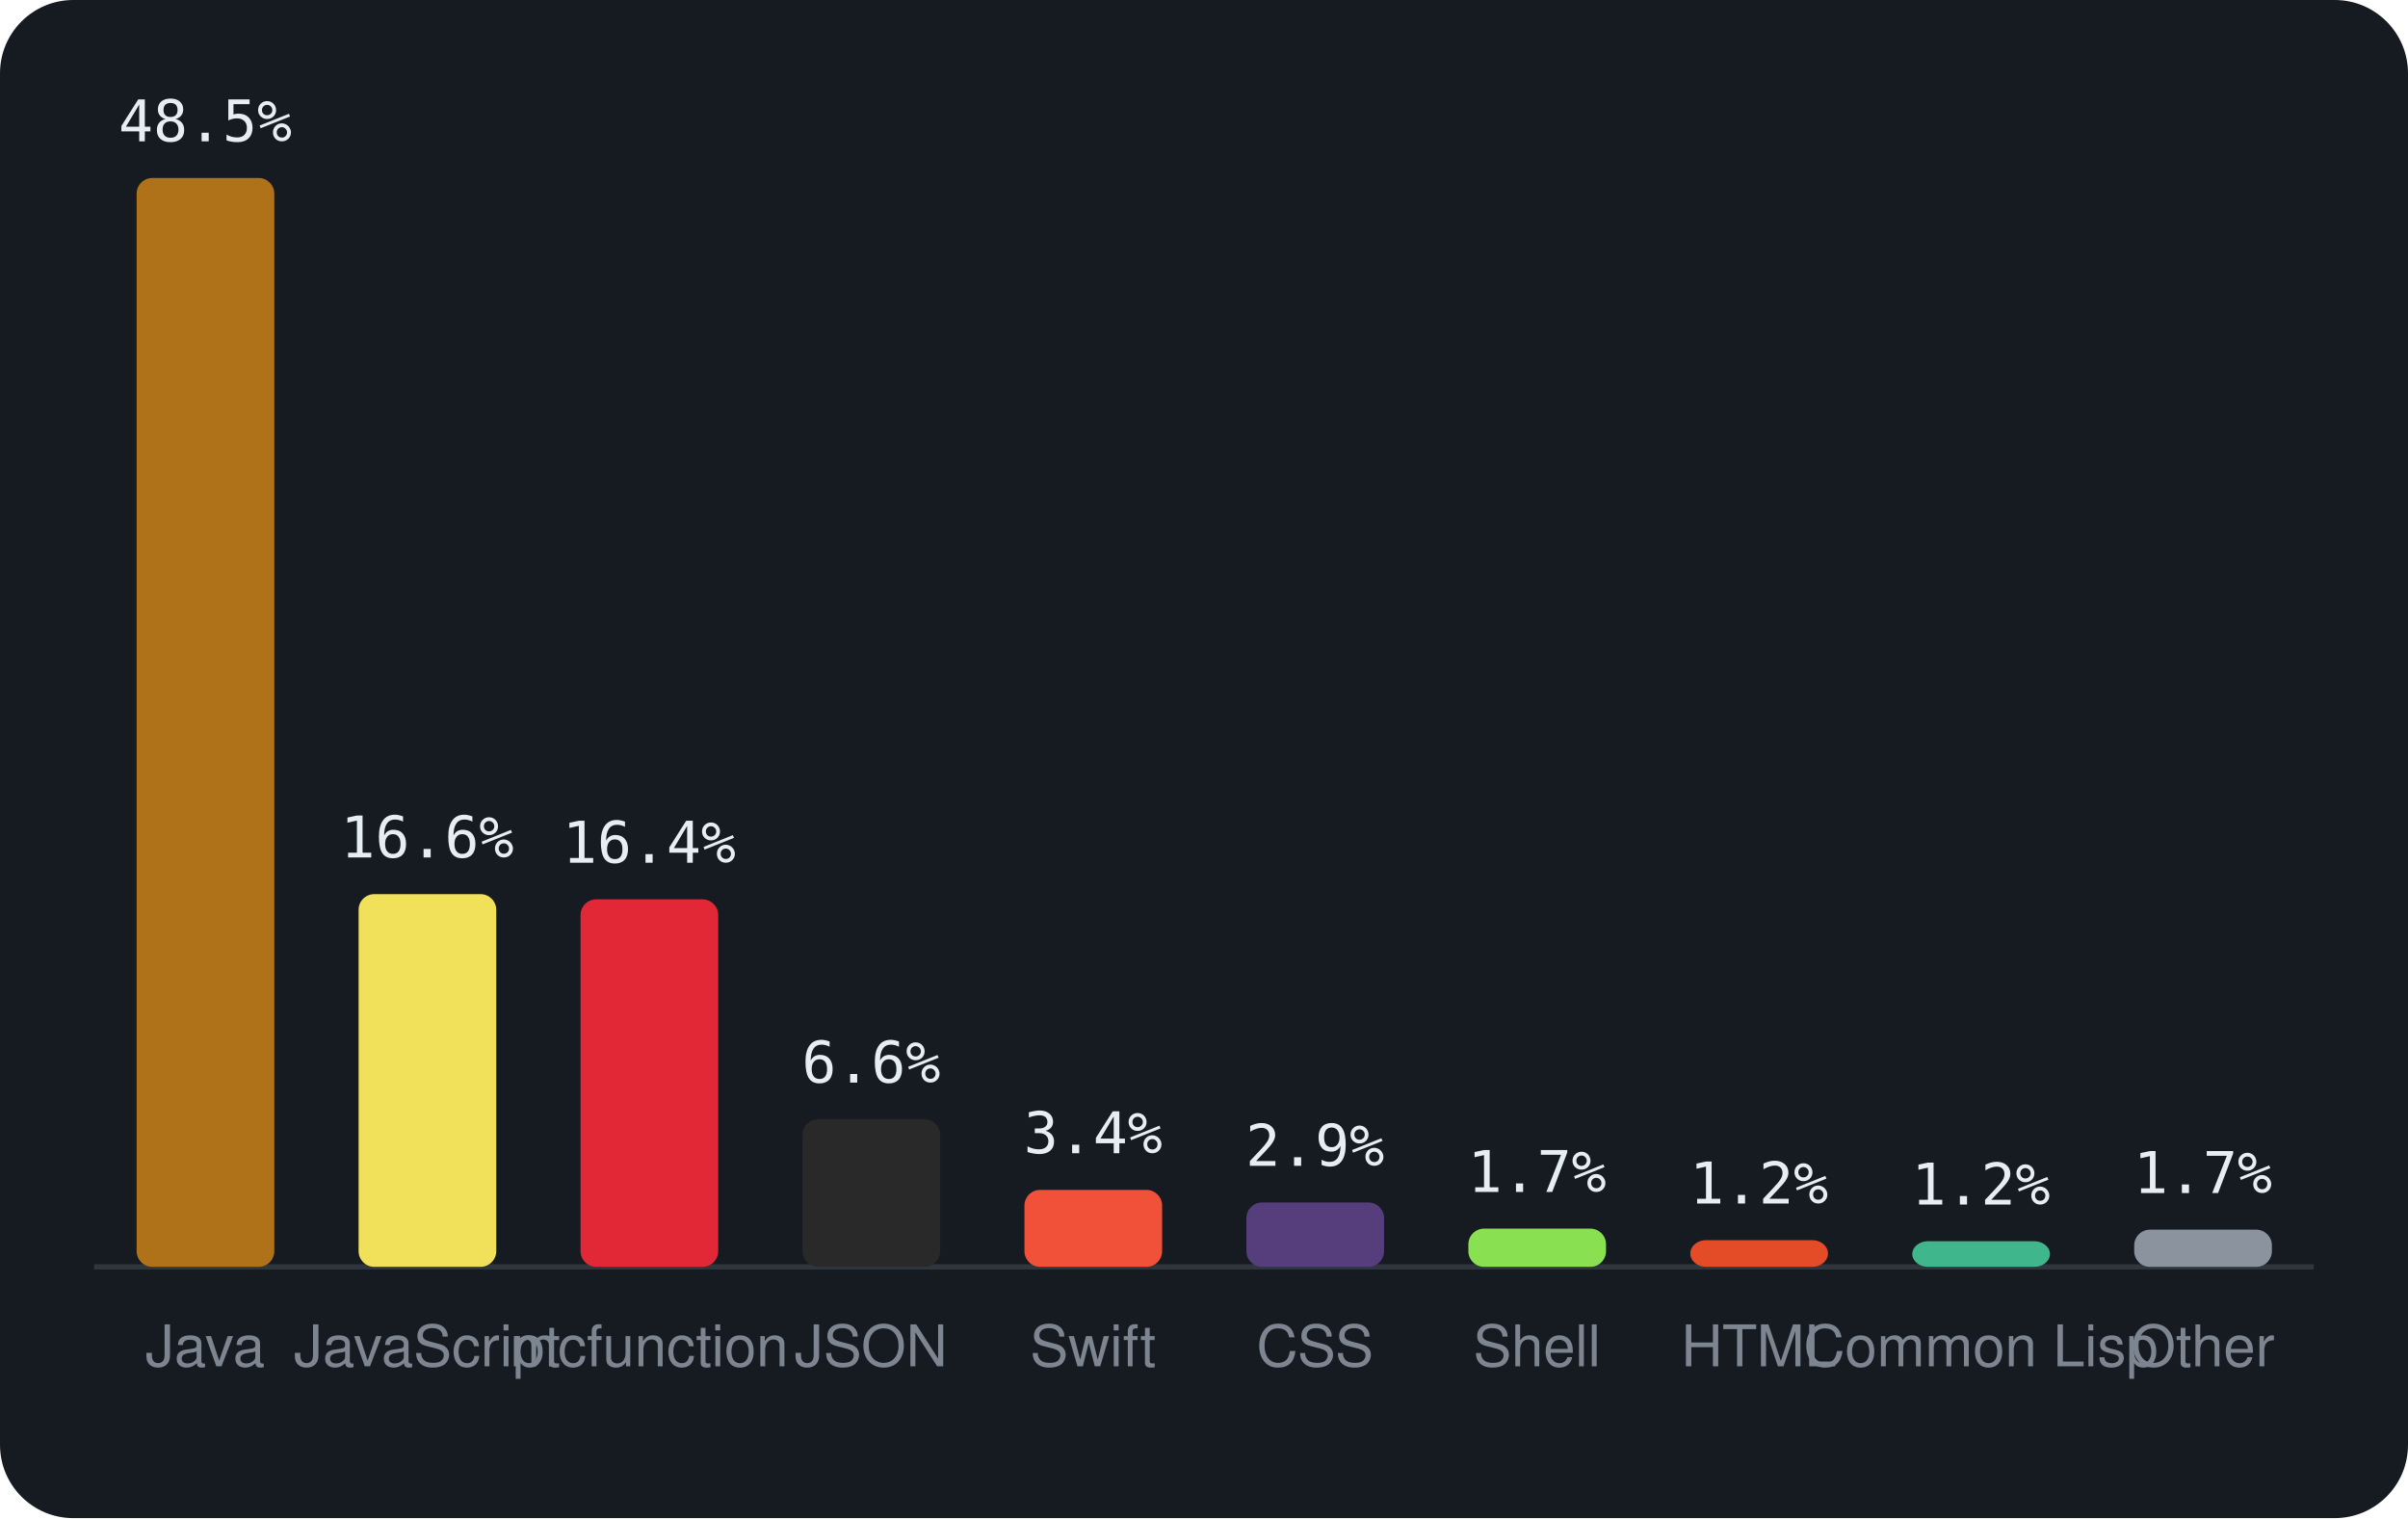
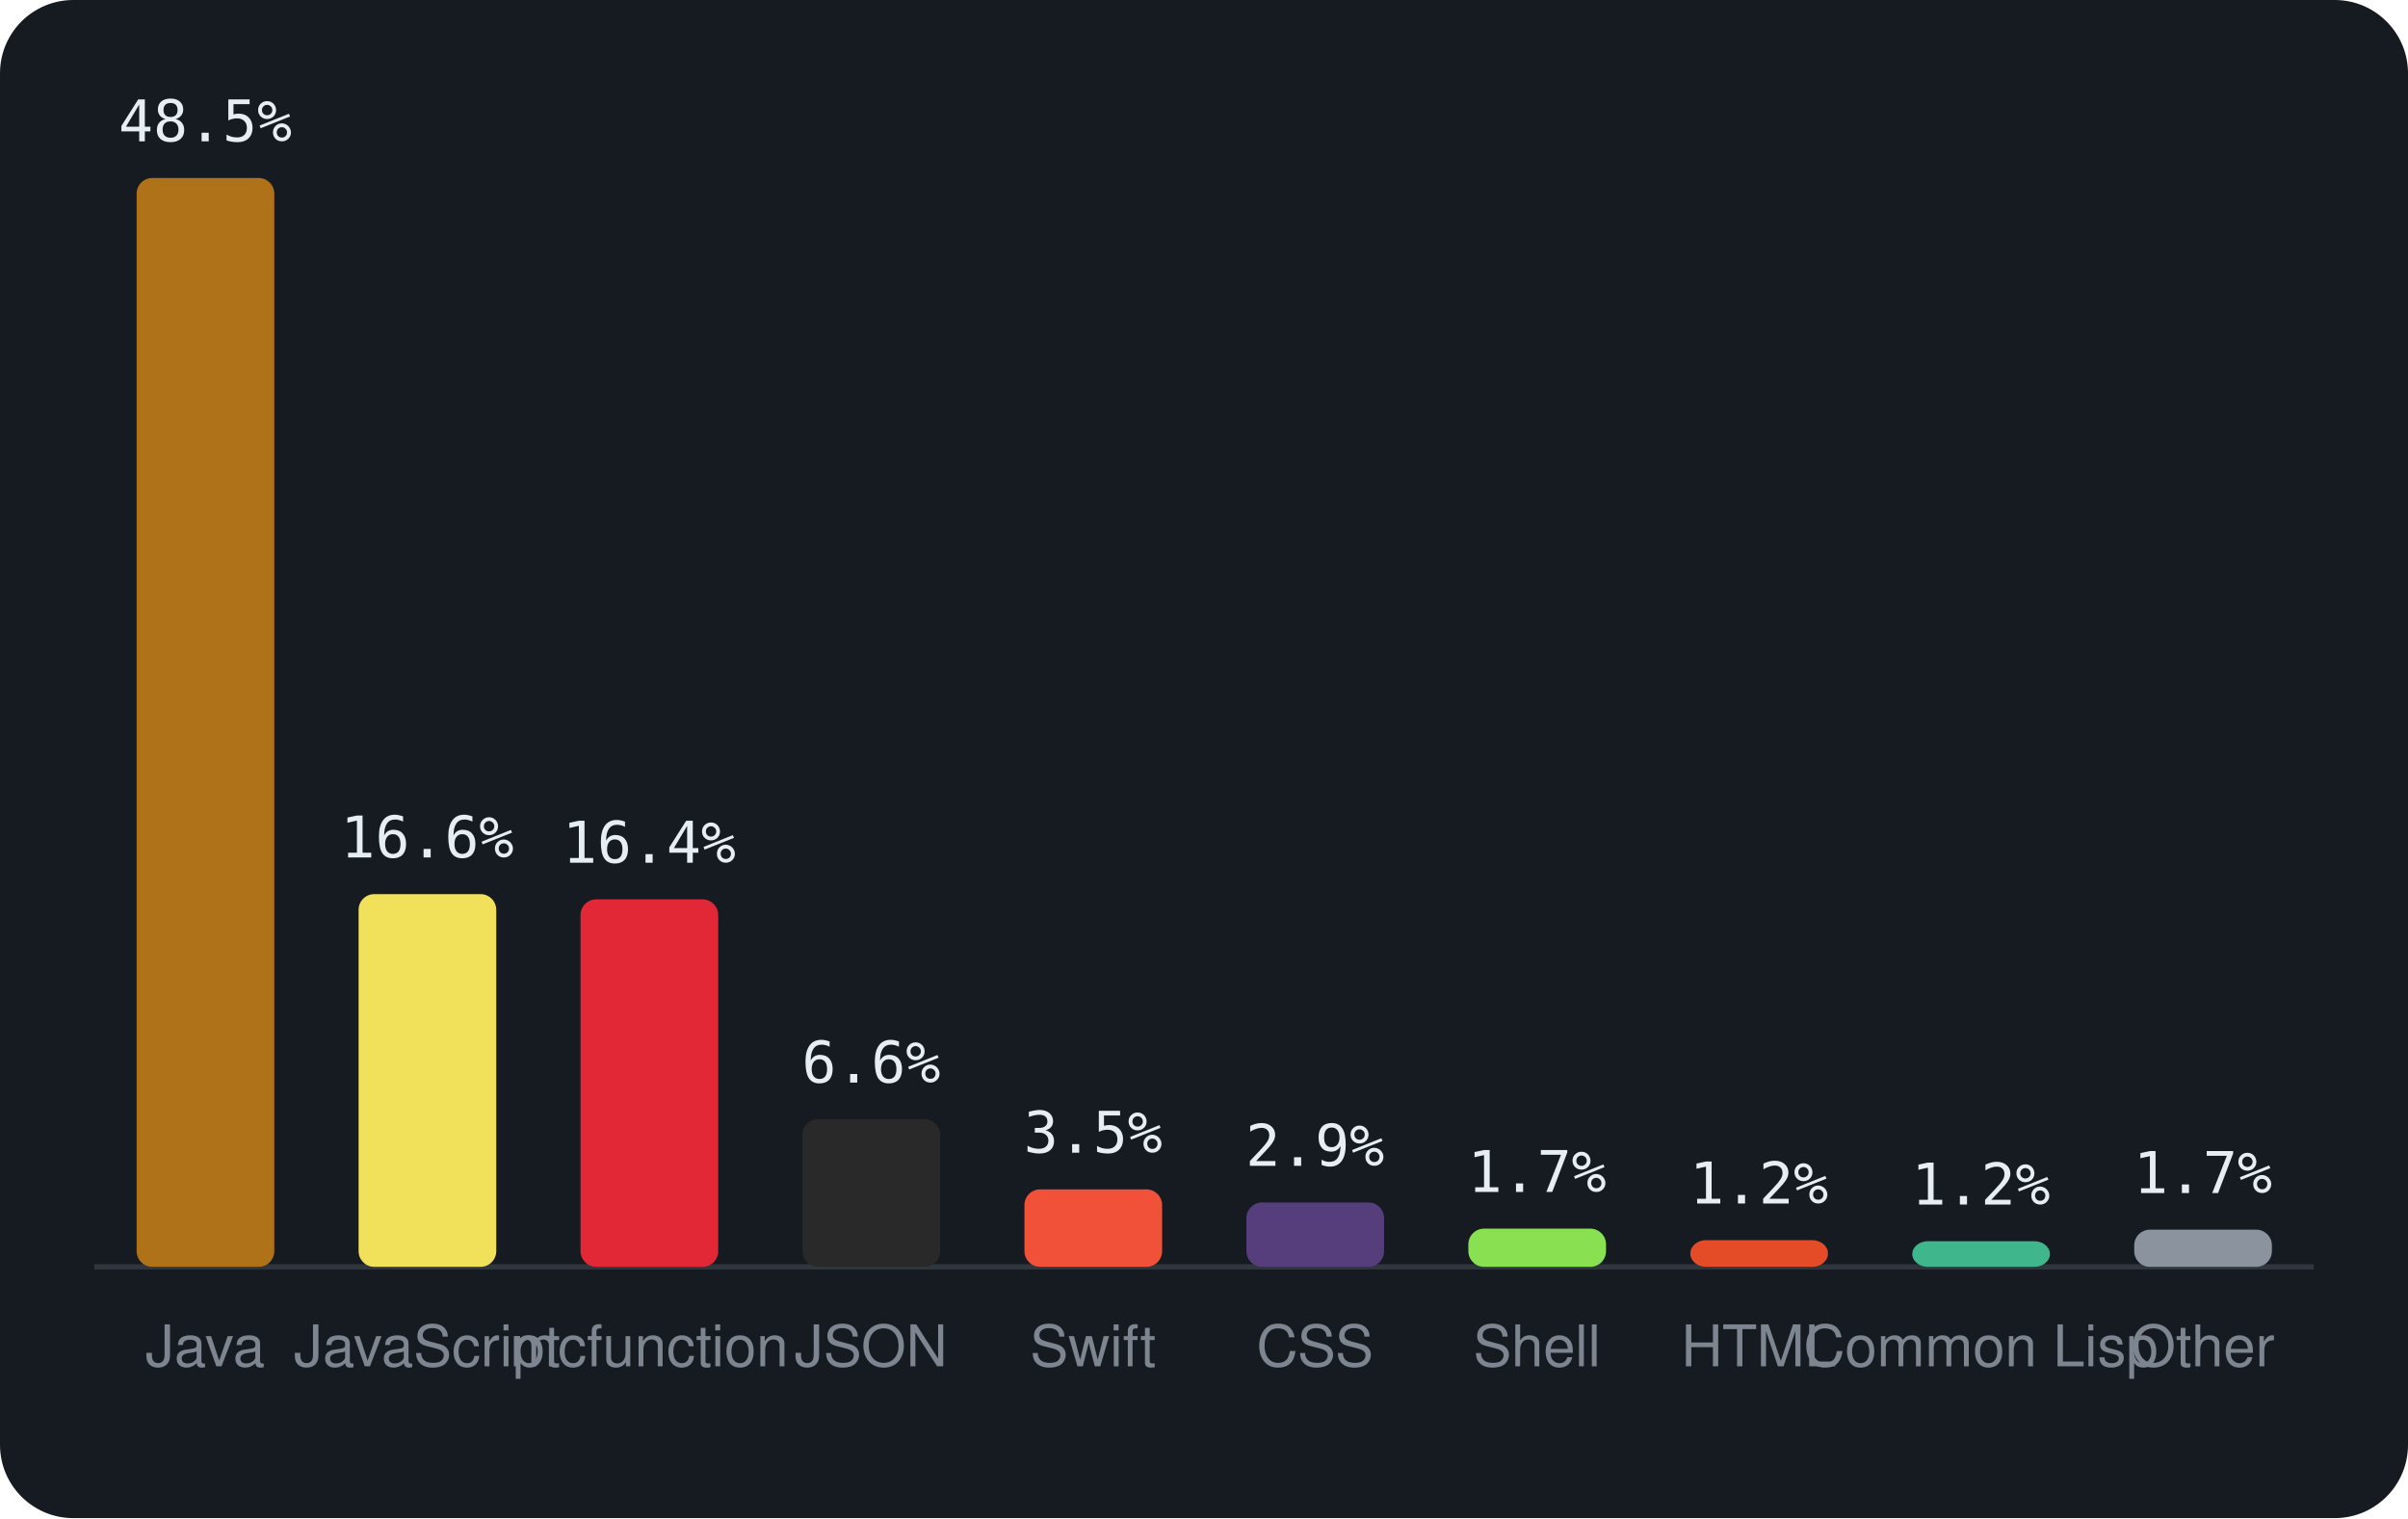
<svg xmlns="http://www.w3.org/2000/svg" viewBox="0 0 460 290" width="460" height="290" font-family="-apple-system,BlinkMacSystemFont,'Segoe UI',Helvetica,Arial,sans-serif">
  <rect width="460" height="290" rx="14" fill="#161b22" />
  <line x1="18" y1="242" x2="442" y2="242" stroke="#30363d" />
  <rect x="26.1" y="34.0" width="26.3" height="208.0" rx="3" fill="#b07219" />
  <text x="39.2" y="27.0" text-anchor="middle" font-size="11" font-family="monospace" fill="#e6edf3">48.5%</text>
  <text x="39.2" y="261" text-anchor="middle" font-size="11" fill="#7d8590">Java</text>
  <rect x="68.5" y="170.8" width="26.3" height="71.2" rx="3" fill="#f1e05a" />
  <text x="81.6" y="163.8" text-anchor="middle" font-size="11" font-family="monospace" fill="#e6edf3">16.6%</text>
  <text x="81.6" y="261" text-anchor="middle" font-size="11" fill="#7d8590">JavaScript</text>
  <rect x="110.9" y="171.8" width="26.3" height="70.2" rx="3" fill="#E22837" />
  <text x="124.0" y="164.8" text-anchor="middle" font-size="11" font-family="monospace" fill="#e6edf3">16.4%</text>
  <text x="124.0" y="261" text-anchor="middle" font-size="11" fill="#7d8590">mcfunction</text>
  <rect x="153.3" y="213.8" width="26.3" height="28.2" rx="3" fill="#292929" />
  <text x="166.4" y="206.8" text-anchor="middle" font-size="11" font-family="monospace" fill="#e6edf3">6.6%</text>
  <text x="166.4" y="261" text-anchor="middle" font-size="11" fill="#7d8590">JSON</text>
-   <rect x="195.7" y="227.3" width="26.3" height="14.7" rx="3" fill="#F05138" />
-   <text x="208.8" y="220.3" text-anchor="middle" font-size="11" font-family="monospace" fill="#e6edf3">3.4%</text>
+   <rect x="195.7" y="227.2" width="26.3" height="14.8" rx="3" fill="#F05138" />
+   <text x="208.8" y="220.2" text-anchor="middle" font-size="11" font-family="monospace" fill="#e6edf3">3.5%</text>
  <text x="208.8" y="261" text-anchor="middle" font-size="11" fill="#7d8590">Swift</text>
  <rect x="238.1" y="229.7" width="26.3" height="12.3" rx="3" fill="#563d7c" />
  <text x="251.2" y="222.7" text-anchor="middle" font-size="11" font-family="monospace" fill="#e6edf3">2.9%</text>
  <text x="251.2" y="261" text-anchor="middle" font-size="11" fill="#7d8590">CSS</text>
  <rect x="280.5" y="234.7" width="26.3" height="7.3" rx="3" fill="#89e051" />
  <text x="293.6" y="227.7" text-anchor="middle" font-size="11" font-family="monospace" fill="#e6edf3">1.7%</text>
  <text x="293.6" y="261" text-anchor="middle" font-size="11" fill="#7d8590">Shell</text>
  <rect x="322.9" y="236.9" width="26.3" height="5.1" rx="3" fill="#e34c26" />
  <text x="336.0" y="229.9" text-anchor="middle" font-size="11" font-family="monospace" fill="#e6edf3">1.2%</text>
  <text x="336.0" y="261" text-anchor="middle" font-size="11" fill="#7d8590">HTML</text>
  <rect x="365.3" y="237.1" width="26.3" height="4.9" rx="3" fill="#3fb68b" />
  <text x="378.4" y="230.1" text-anchor="middle" font-size="11" font-family="monospace" fill="#e6edf3">1.2%</text>
  <text x="378.4" y="261" text-anchor="middle" font-size="11" fill="#7d8590">Common Lisp</text>
  <rect x="407.7" y="234.9" width="26.3" height="7.1" rx="3" fill="#8b949e" />
  <text x="420.8" y="227.9" text-anchor="middle" font-size="11" font-family="monospace" fill="#e6edf3">1.7%</text>
  <text x="420.8" y="261" text-anchor="middle" font-size="11" fill="#7d8590">Other</text>
</svg>
